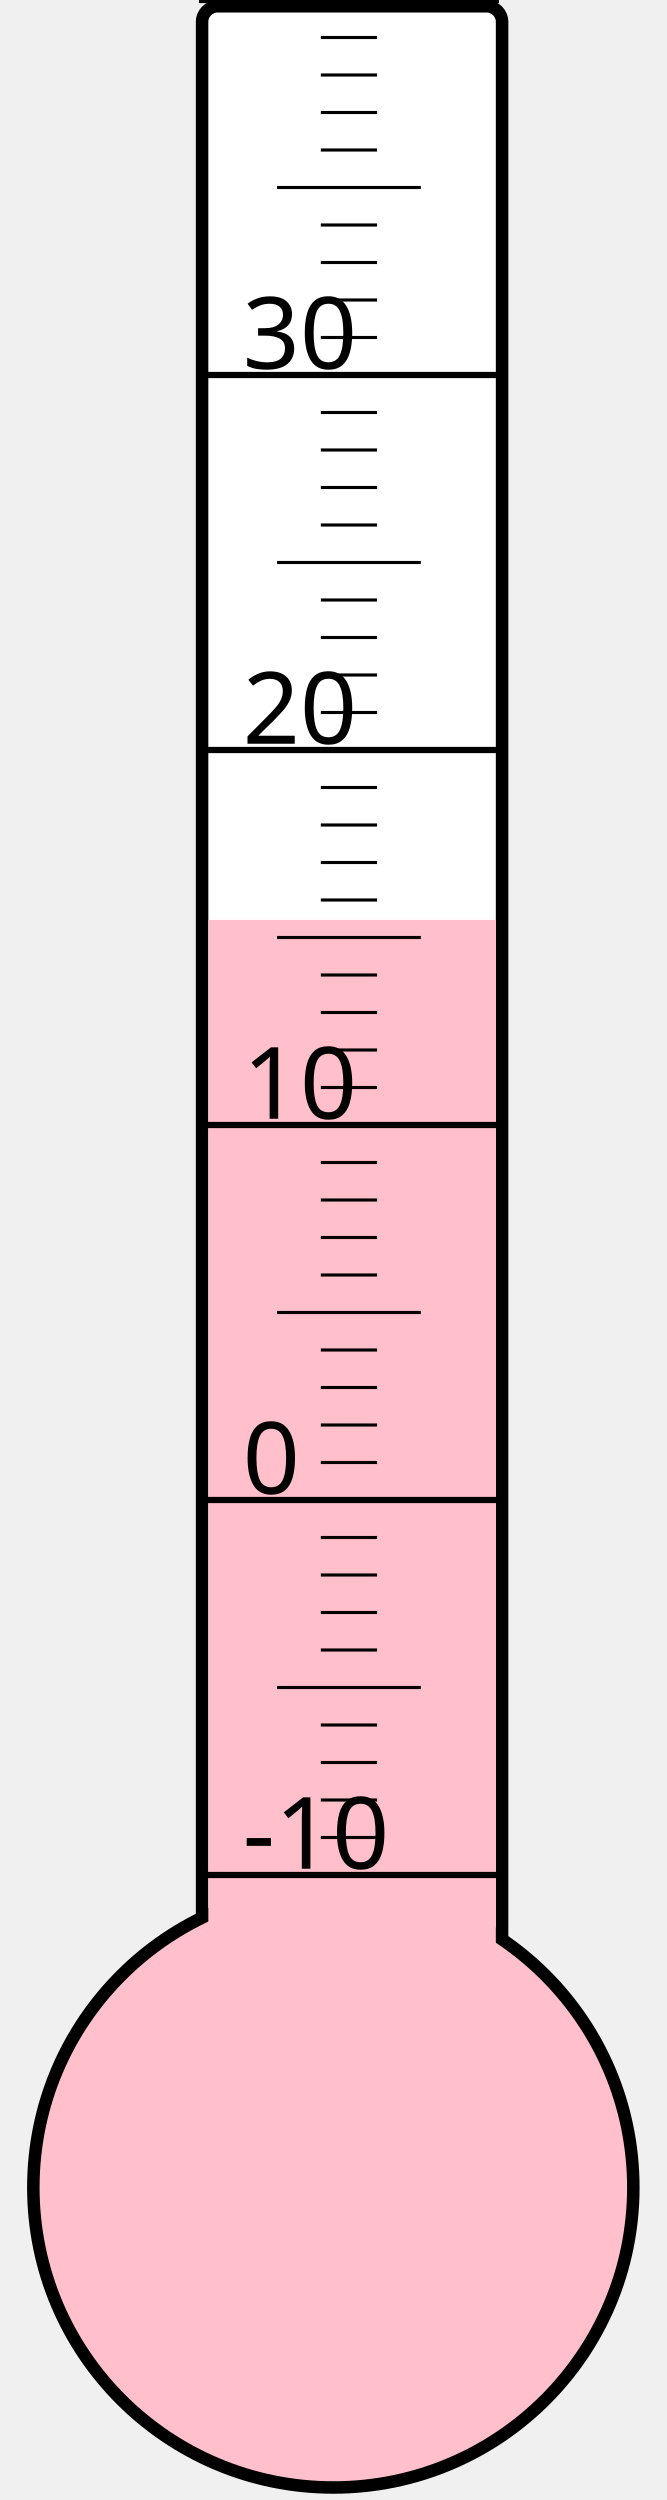
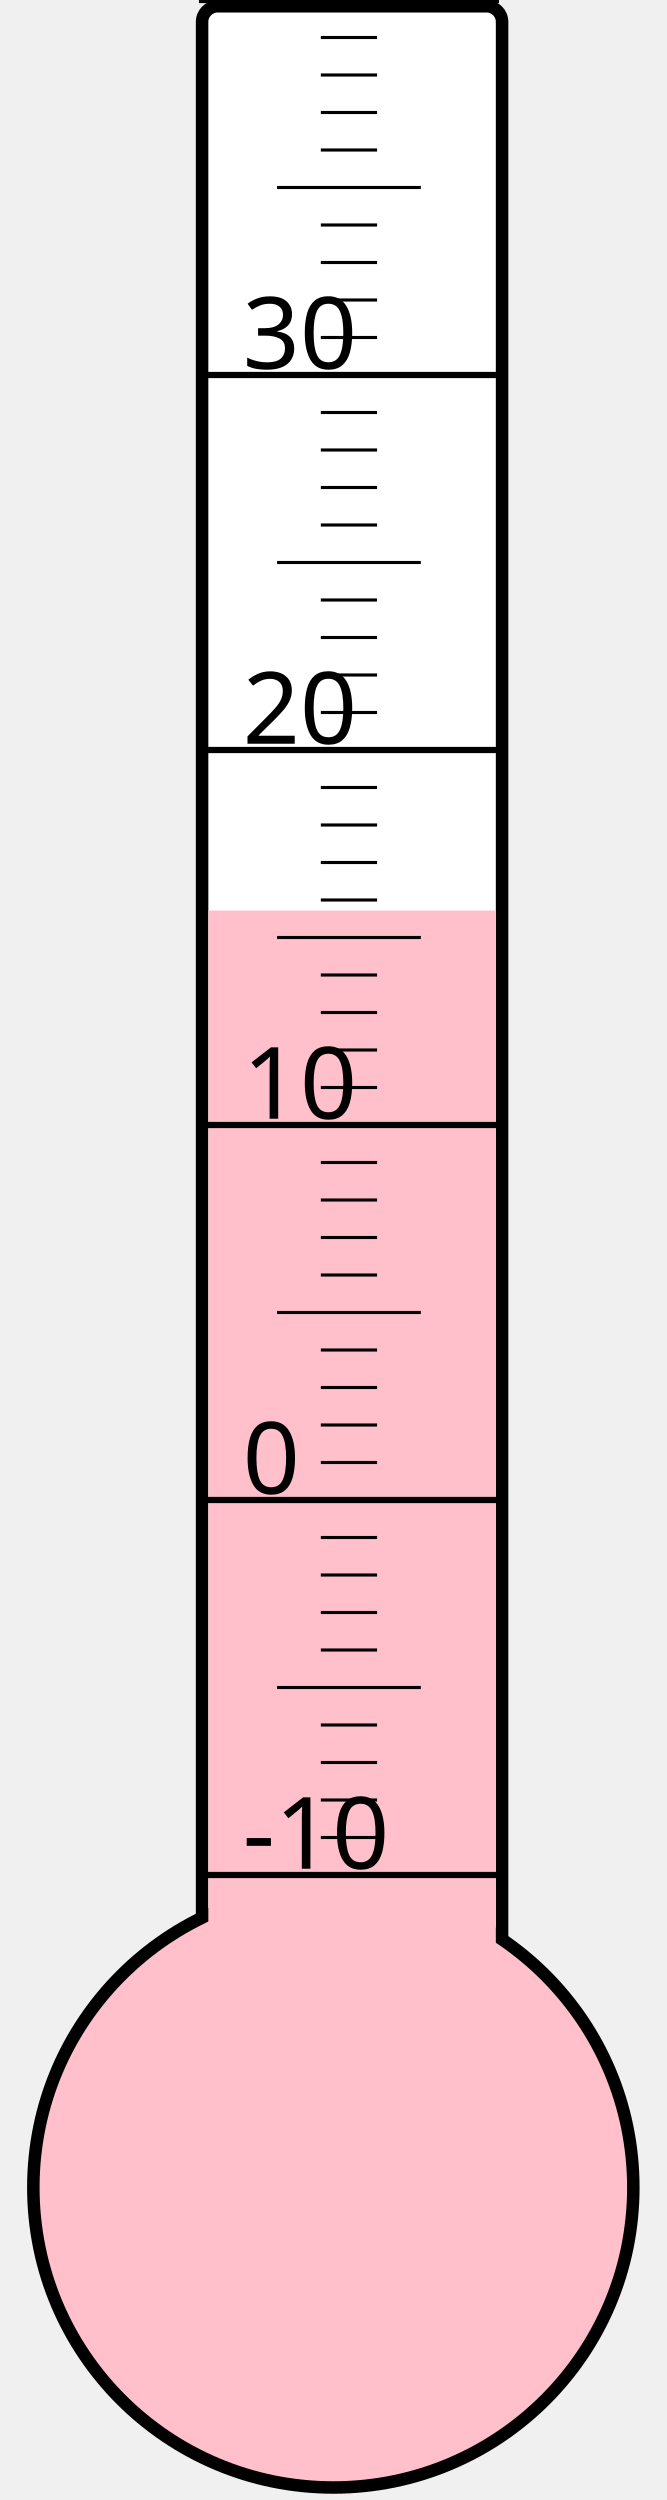
<svg xmlns="http://www.w3.org/2000/svg" width="40px" height="150px" viewBox="0 0 200 800">
  <rect width="200" height="800" x="0" y="0" style="fill: #ffffeb; fill-opacity: 0;" />
  <rect width="96" height="680" x="58" y="2" rx="5" ry="5" style="fill: white; fill-opacity: 1; stroke: black; stroke-width: 4;" />
  <circle cx="100" cy="700" r="96" style="fill: pink; stroke: black; stroke-width: 4;" />
-   <rect width="92" height="405.625" x="60" y="294.375" style="fill: pink; fill-opacity: 1; stroke-width: 0;" />
+   <rect width="92" height="408.625" x="60" y="291.375" style="fill: pink; fill-opacity: 1; stroke-width: 0;" />
  <text x="71" y="598" style="font-family: sans-serif; font-size: 24pt;">-10</text>
  <text x="71" y="478" style="font-family: sans-serif; font-size: 24pt;">0</text>
  <text x="71" y="358" style="font-family: sans-serif; font-size: 24pt;">10</text>
  <text x="71" y="238" style="font-family: sans-serif; font-size: 24pt;">20</text>
  <text x="71" y="118" style="font-family: sans-serif; font-size: 24pt;">30</text>
  <g style="stroke: black;">
    <line x1="57" y1="600" x2="153" y2="600" style="stroke-width: 2;" />
    <line x1="96" y1="588" x2="114" y2="588" style="stroke-width: 1;" />
    <line x1="96" y1="576" x2="114" y2="576" style="stroke-width: 1;" />
    <line x1="96" y1="564" x2="114" y2="564" style="stroke-width: 1;" />
    <line x1="96" y1="552" x2="114" y2="552" style="stroke-width: 1;" />
    <line x1="82" y1="540" x2="128" y2="540" style="stroke-width: 1;" />
    <line x1="96" y1="528" x2="114" y2="528" style="stroke-width: 1;" />
    <line x1="96" y1="516" x2="114" y2="516" style="stroke-width: 1;" />
    <line x1="96" y1="504" x2="114" y2="504" style="stroke-width: 1;" />
    <line x1="96" y1="492" x2="114" y2="492" style="stroke-width: 1;" />
    <line x1="57" y1="480" x2="153" y2="480" style="stroke-width: 2;" />
    <line x1="96" y1="468" x2="114" y2="468" style="stroke-width: 1;" />
    <line x1="96" y1="456" x2="114" y2="456" style="stroke-width: 1;" />
    <line x1="96" y1="444" x2="114" y2="444" style="stroke-width: 1;" />
    <line x1="96" y1="432" x2="114" y2="432" style="stroke-width: 1;" />
    <line x1="82" y1="420" x2="128" y2="420" style="stroke-width: 1;" />
    <line x1="96" y1="408" x2="114" y2="408" style="stroke-width: 1;" />
    <line x1="96" y1="396" x2="114" y2="396" style="stroke-width: 1;" />
    <line x1="96" y1="384" x2="114" y2="384" style="stroke-width: 1;" />
    <line x1="96" y1="372" x2="114" y2="372" style="stroke-width: 1;" />
    <line x1="57" y1="360" x2="153" y2="360" style="stroke-width: 2;" />
    <line x1="96" y1="348" x2="114" y2="348" style="stroke-width: 1;" />
    <line x1="96" y1="336" x2="114" y2="336" style="stroke-width: 1;" />
    <line x1="96" y1="324" x2="114" y2="324" style="stroke-width: 1;" />
    <line x1="96" y1="312" x2="114" y2="312" style="stroke-width: 1;" />
    <line x1="82" y1="300" x2="128" y2="300" style="stroke-width: 1;" />
    <line x1="96" y1="288" x2="114" y2="288" style="stroke-width: 1;" />
    <line x1="96" y1="276" x2="114" y2="276" style="stroke-width: 1;" />
    <line x1="96" y1="264" x2="114" y2="264" style="stroke-width: 1;" />
    <line x1="96" y1="252" x2="114" y2="252" style="stroke-width: 1;" />
    <line x1="57" y1="240" x2="153" y2="240" style="stroke-width: 2;" />
    <line x1="96" y1="228" x2="114" y2="228" style="stroke-width: 1;" />
    <line x1="96" y1="216" x2="114" y2="216" style="stroke-width: 1;" />
    <line x1="96" y1="204" x2="114" y2="204" style="stroke-width: 1;" />
    <line x1="96" y1="192" x2="114" y2="192" style="stroke-width: 1;" />
    <line x1="82" y1="180" x2="128" y2="180" style="stroke-width: 1;" />
    <line x1="96" y1="168" x2="114" y2="168" style="stroke-width: 1;" />
    <line x1="96" y1="156" x2="114" y2="156" style="stroke-width: 1;" />
    <line x1="96" y1="144" x2="114" y2="144" style="stroke-width: 1;" />
    <line x1="96" y1="132" x2="114" y2="132" style="stroke-width: 1;" />
    <line x1="57" y1="120" x2="153" y2="120" style="stroke-width: 2;" />
    <line x1="96" y1="108" x2="114" y2="108" style="stroke-width: 1;" />
    <line x1="96" y1="96" x2="114" y2="96" style="stroke-width: 1;" />
    <line x1="96" y1="84" x2="114" y2="84" style="stroke-width: 1;" />
    <line x1="96" y1="72" x2="114" y2="72" style="stroke-width: 1;" />
    <line x1="82" y1="60" x2="128" y2="60" style="stroke-width: 1;" />
    <line x1="96" y1="48" x2="114" y2="48" style="stroke-width: 1;" />
    <line x1="96" y1="36" x2="114" y2="36" style="stroke-width: 1;" />
    <line x1="96" y1="24" x2="114" y2="24" style="stroke-width: 1;" />
    <line x1="96" y1="12" x2="114" y2="12" style="stroke-width: 1;" />
    <line x1="57" y1="0" x2="153" y2="0" style="stroke-width: 2;" />
  </g>
</svg>
